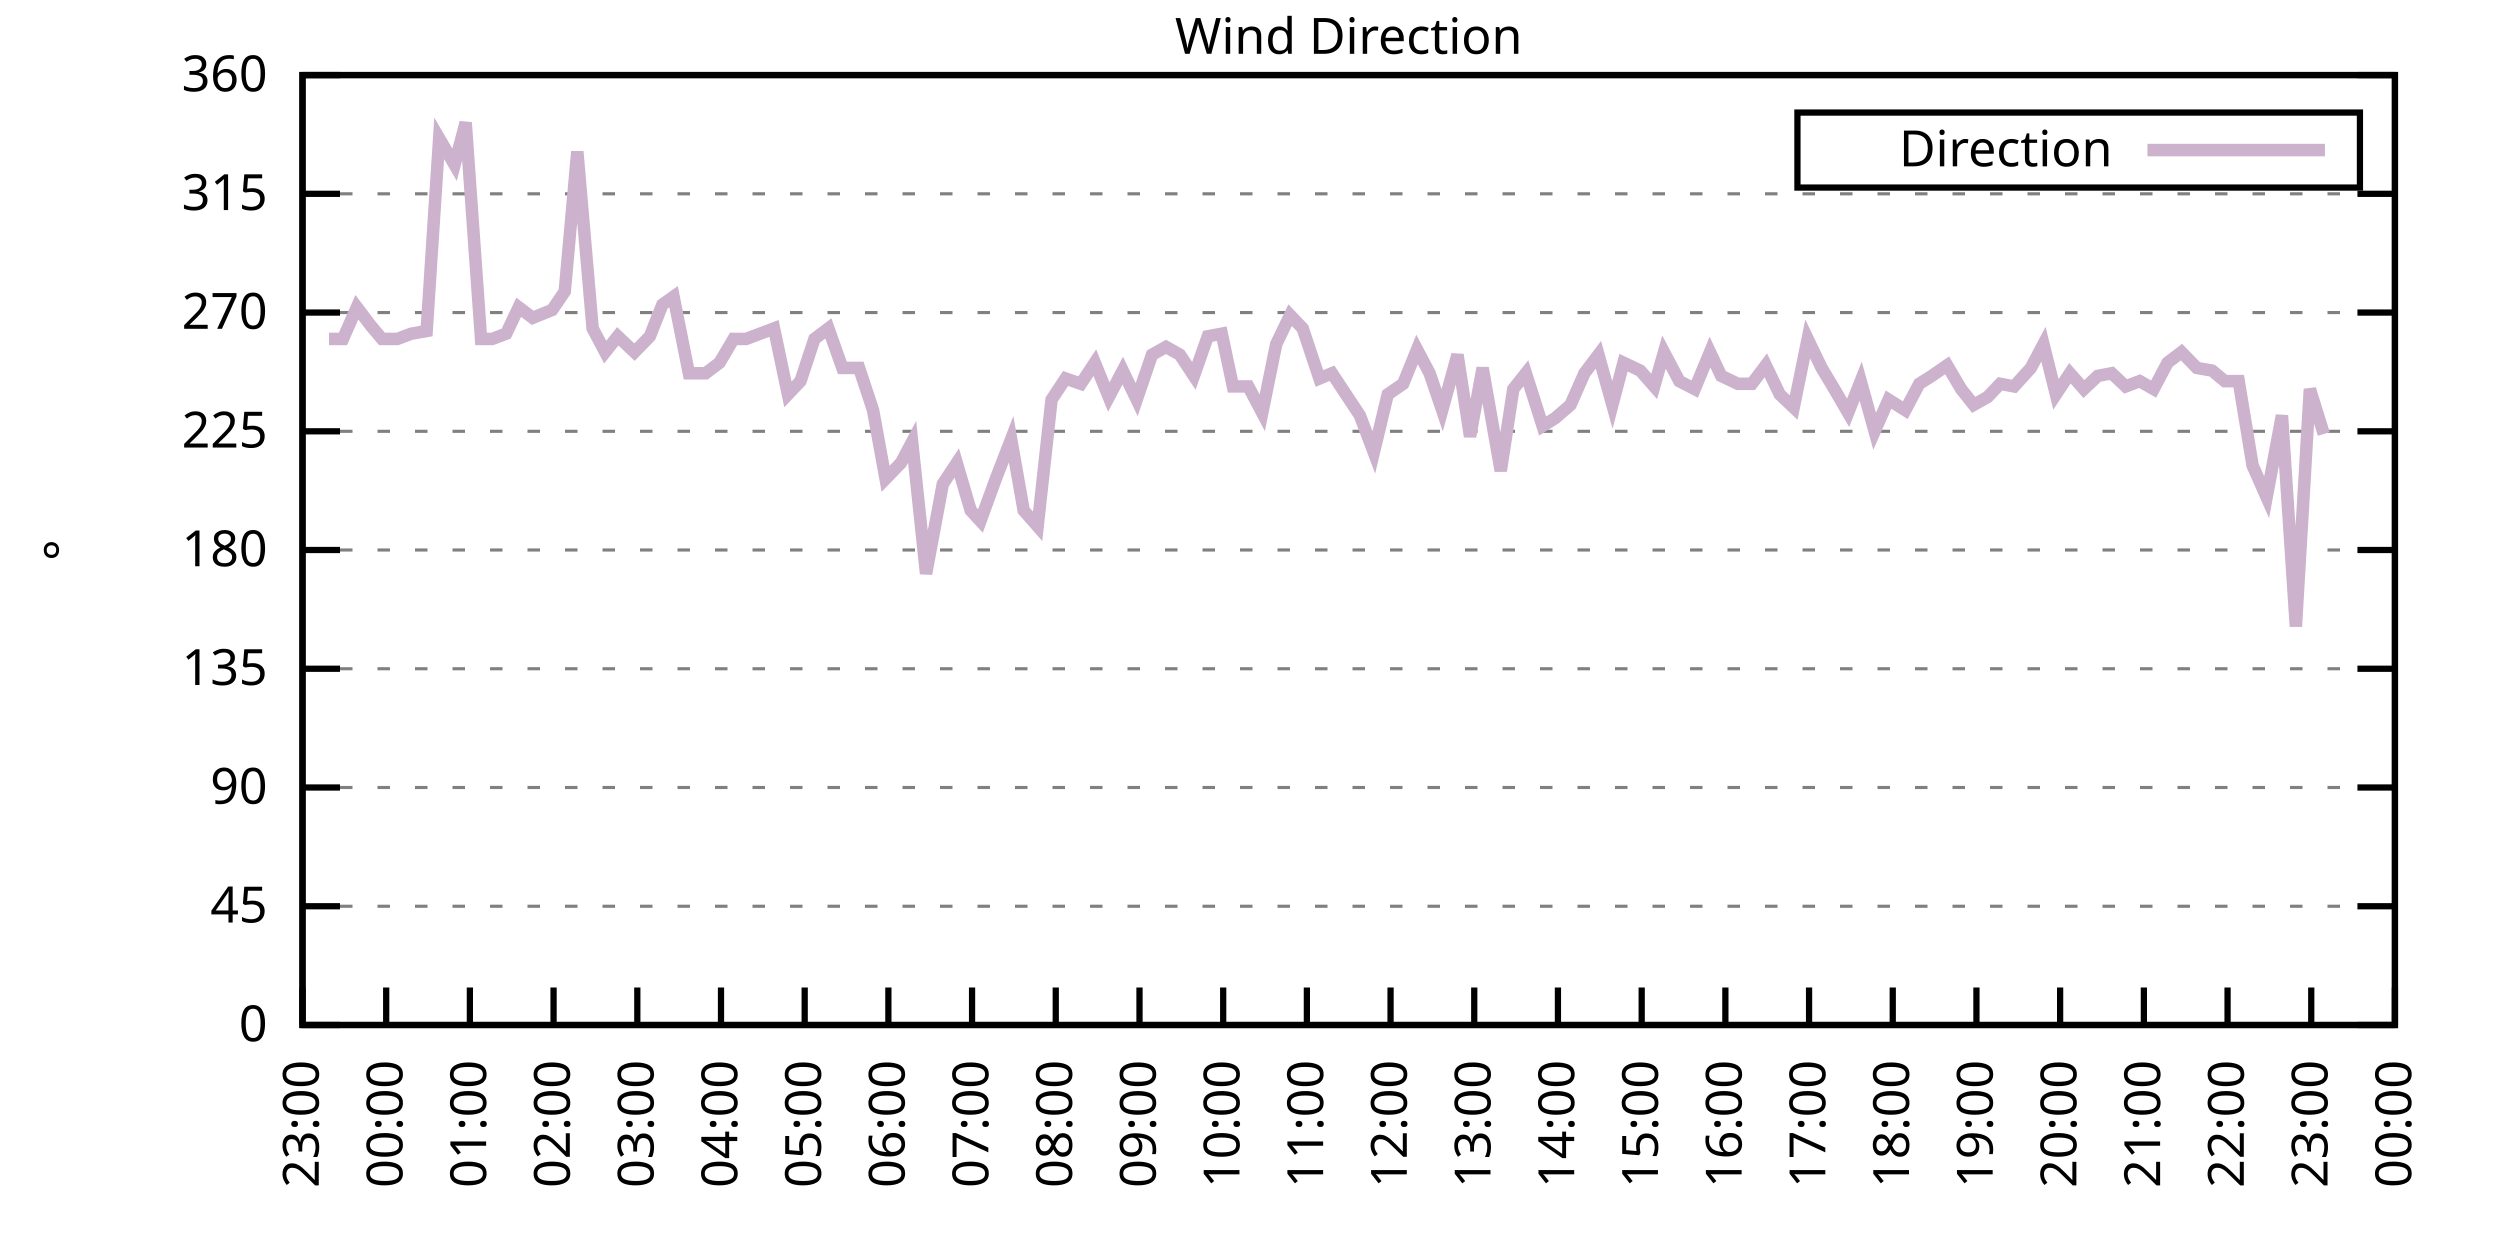
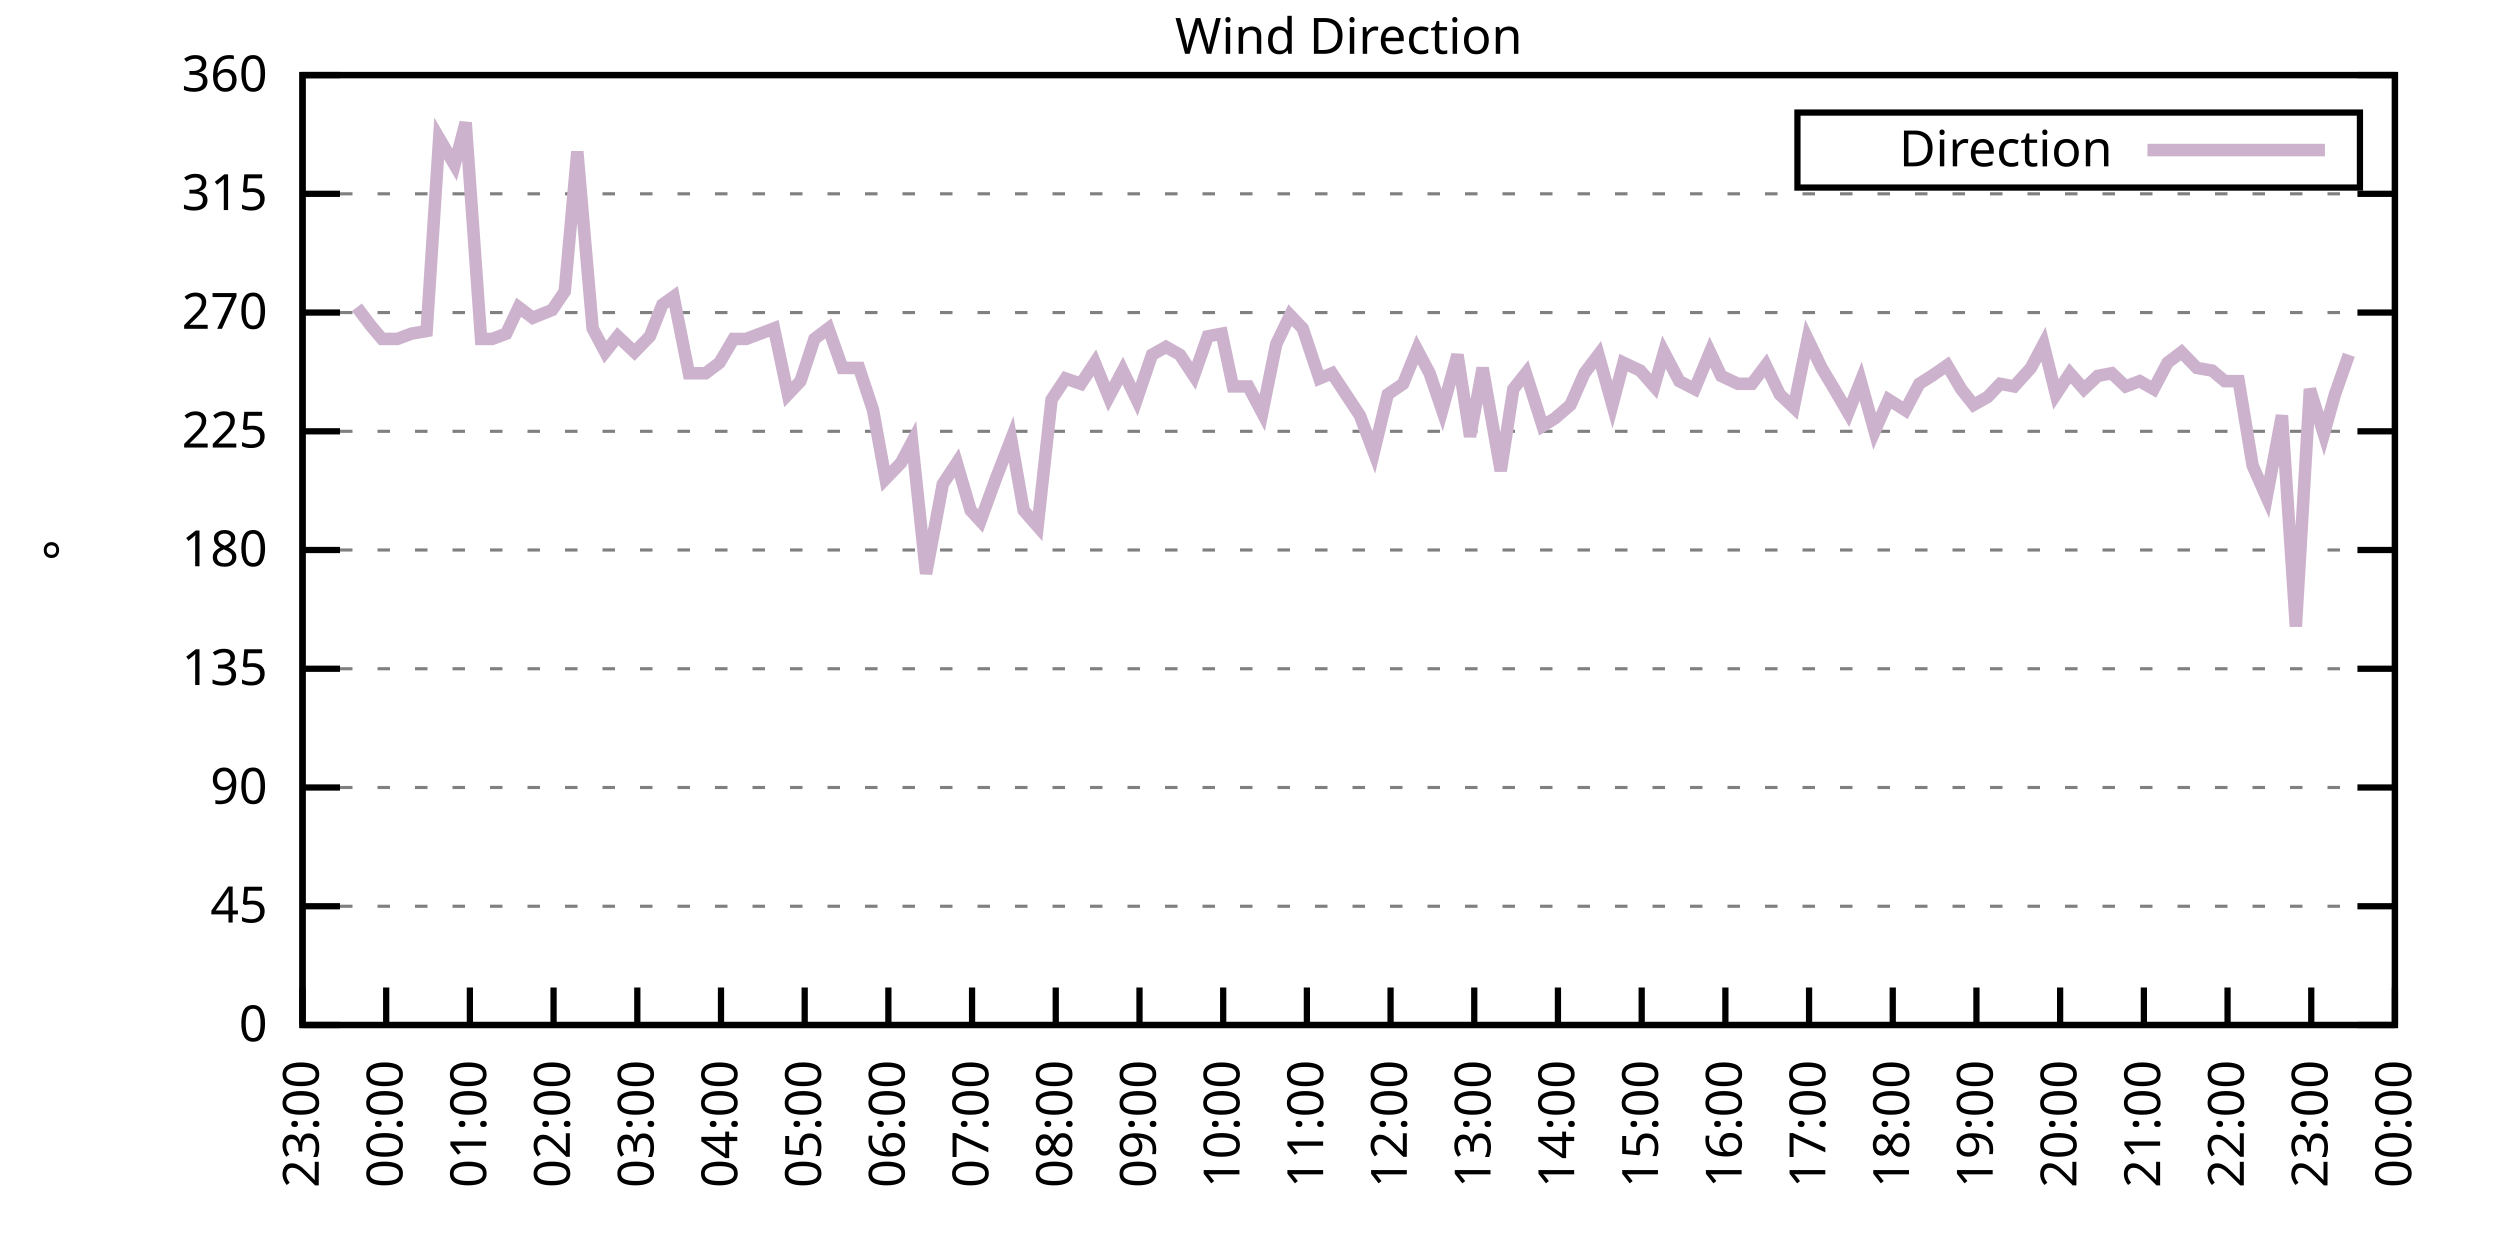
<svg xmlns="http://www.w3.org/2000/svg" xmlns:xlink="http://www.w3.org/1999/xlink" width="400" height="200" viewBox="0 0 400 200">
  <g id="gnuplot_canvas">
    <rect x="0" y="0" width="400" height="200" fill="none" />
    <defs>
      <circle id="gpDot" r="0.5" stroke-width="0.5" stroke="currentColor" />
      <path id="gpPt0" stroke-width="0.333" stroke="currentColor" d="M-1,0 h2 M0,-1 v2" />
      <path id="gpPt1" stroke-width="0.333" stroke="currentColor" d="M-1,-1 L1,1 M1,-1 L-1,1" />
      <path id="gpPt2" stroke-width="0.333" stroke="currentColor" d="M-1,0 L1,0 M0,-1 L0,1 M-1,-1 L1,1 M-1,1 L1,-1" />
      <rect id="gpPt3" stroke-width="0.333" stroke="currentColor" x="-1" y="-1" width="2" height="2" />
      <rect id="gpPt4" stroke-width="0.333" stroke="currentColor" fill="currentColor" x="-1" y="-1" width="2" height="2" />
      <circle id="gpPt5" stroke-width="0.333" stroke="currentColor" cx="0" cy="0" r="1" />
      <use xlink:href="#gpPt5" id="gpPt6" fill="currentColor" stroke="none" />
      <path id="gpPt7" stroke-width="0.333" stroke="currentColor" d="M0,-1.33 L-1.33,0.67 L1.33,0.67 z" />
      <use xlink:href="#gpPt7" id="gpPt8" fill="currentColor" stroke="none" />
      <use xlink:href="#gpPt7" id="gpPt9" stroke="currentColor" transform="rotate(180)" />
      <use xlink:href="#gpPt9" id="gpPt10" fill="currentColor" stroke="none" />
      <use xlink:href="#gpPt3" id="gpPt11" stroke="currentColor" transform="rotate(45)" />
      <use xlink:href="#gpPt11" id="gpPt12" fill="currentColor" stroke="none" />
      <path id="gpPt13" stroke-width="0.333" stroke="currentColor" d="M0,1.330 L1.265,0.411 L0.782,-1.067 L-0.782,-1.076 L-1.265,0.411 z" />
      <use xlink:href="#gpPt13" id="gpPt14" fill="currentColor" stroke="none" />
      <filter id="textbox" filterUnits="objectBoundingBox" x="0" y="0" height="1" width="1">
        <feFlood flood-color="white" flood-opacity="1" result="bgnd" />
        <feComposite in="SourceGraphic" in2="bgnd" operator="atop" />
      </filter>
      <filter id="greybox" filterUnits="objectBoundingBox" x="0" y="0" height="1" width="1">
        <feFlood flood-color="lightgrey" flood-opacity="1" result="grey" />
        <feComposite in="SourceGraphic" in2="grey" operator="atop" />
      </filter>
    </defs>
    <g fill="none" color="white" stroke="currentColor" stroke-width="1.00" stroke-linecap="butt" stroke-linejoin="miter">
</g>
    <g fill="none" color="black" stroke="currentColor" stroke-width="1.00" stroke-linecap="butt" stroke-linejoin="miter">
      <g stroke="none" shape-rendering="crispEdges">
        <polygon fill="rgb(255, 255, 255)" points="48.40,164.00 383.18,164.00 383.18,12.02 48.40,12.02 " />
      </g>
    </g>
    <g fill="none" color="black" stroke="currentColor" stroke-width="1.00" stroke-linecap="butt" stroke-linejoin="miter">
</g>
    <g fill="none" color="black" stroke="black" stroke-width="0.50" stroke-linecap="butt" stroke-linejoin="miter">
</g>
    <g fill="none" color="gray" stroke="currentColor" stroke-width="0.50" stroke-linecap="butt" stroke-linejoin="miter">
      <path stroke="gray" stroke-dasharray="2,4" class="gridline" d="M48.40,164.00 L383.19,164.00  " />
    </g>
    <g fill="none" color="gray" stroke="gray" stroke-width="1.00" stroke-linecap="butt" stroke-linejoin="miter">
</g>
    <g fill="none" color="black" stroke="currentColor" stroke-width="1.00" stroke-linecap="butt" stroke-linejoin="miter">
      <path stroke="black" d="M48.40,164.00 L54.40,164.00 M383.19,164.00 L377.19,164.00  " />
      <g transform="translate(42.80,166.60)" stroke="none" fill="black" font-family="Sans" font-size="8.00" text-anchor="end">
        <text>
          <tspan font-family="Sans"> 0</tspan>
        </text>
      </g>
    </g>
    <g fill="none" color="black" stroke="currentColor" stroke-width="1.00" stroke-linecap="butt" stroke-linejoin="miter">
</g>
    <g fill="none" color="black" stroke="black" stroke-width="0.50" stroke-linecap="butt" stroke-linejoin="miter">
</g>
    <g fill="none" color="gray" stroke="currentColor" stroke-width="0.50" stroke-linecap="butt" stroke-linejoin="miter">
      <path stroke="gray" stroke-dasharray="2,4" class="gridline" d="M48.40,145.00 L383.19,145.00  " />
    </g>
    <g fill="none" color="gray" stroke="gray" stroke-width="1.00" stroke-linecap="butt" stroke-linejoin="miter">
</g>
    <g fill="none" color="black" stroke="currentColor" stroke-width="1.00" stroke-linecap="butt" stroke-linejoin="miter">
      <path stroke="black" d="M48.40,145.00 L54.40,145.00 M383.19,145.00 L377.19,145.00  " />
      <g transform="translate(42.80,147.60)" stroke="none" fill="black" font-family="Sans" font-size="8.00" text-anchor="end">
        <text>
          <tspan font-family="Sans"> 45</tspan>
        </text>
      </g>
    </g>
    <g fill="none" color="black" stroke="currentColor" stroke-width="1.00" stroke-linecap="butt" stroke-linejoin="miter">
</g>
    <g fill="none" color="black" stroke="black" stroke-width="0.50" stroke-linecap="butt" stroke-linejoin="miter">
</g>
    <g fill="none" color="gray" stroke="currentColor" stroke-width="0.50" stroke-linecap="butt" stroke-linejoin="miter">
      <path stroke="gray" stroke-dasharray="2,4" class="gridline" d="M48.40,126.00 L383.19,126.00  " />
    </g>
    <g fill="none" color="gray" stroke="gray" stroke-width="1.00" stroke-linecap="butt" stroke-linejoin="miter">
</g>
    <g fill="none" color="black" stroke="currentColor" stroke-width="1.00" stroke-linecap="butt" stroke-linejoin="miter">
      <path stroke="black" d="M48.40,126.00 L54.40,126.00 M383.19,126.00 L377.19,126.00  " />
      <g transform="translate(42.80,128.60)" stroke="none" fill="black" font-family="Sans" font-size="8.00" text-anchor="end">
        <text>
          <tspan font-family="Sans"> 90</tspan>
        </text>
      </g>
    </g>
    <g fill="none" color="black" stroke="currentColor" stroke-width="1.00" stroke-linecap="butt" stroke-linejoin="miter">
</g>
    <g fill="none" color="black" stroke="black" stroke-width="0.50" stroke-linecap="butt" stroke-linejoin="miter">
</g>
    <g fill="none" color="gray" stroke="currentColor" stroke-width="0.50" stroke-linecap="butt" stroke-linejoin="miter">
      <path stroke="gray" stroke-dasharray="2,4" class="gridline" d="M48.40,107.00 L383.19,107.00  " />
    </g>
    <g fill="none" color="gray" stroke="gray" stroke-width="1.00" stroke-linecap="butt" stroke-linejoin="miter">
</g>
    <g fill="none" color="black" stroke="currentColor" stroke-width="1.00" stroke-linecap="butt" stroke-linejoin="miter">
      <path stroke="black" d="M48.40,107.00 L54.40,107.00 M383.19,107.00 L377.19,107.00  " />
      <g transform="translate(42.80,109.60)" stroke="none" fill="black" font-family="Sans" font-size="8.00" text-anchor="end">
        <text>
          <tspan font-family="Sans"> 135</tspan>
        </text>
      </g>
    </g>
    <g fill="none" color="black" stroke="currentColor" stroke-width="1.00" stroke-linecap="butt" stroke-linejoin="miter">
</g>
    <g fill="none" color="black" stroke="black" stroke-width="0.50" stroke-linecap="butt" stroke-linejoin="miter">
</g>
    <g fill="none" color="gray" stroke="currentColor" stroke-width="0.50" stroke-linecap="butt" stroke-linejoin="miter">
      <path stroke="gray" stroke-dasharray="2,4" class="gridline" d="M48.40,88.00 L383.19,88.00  " />
    </g>
    <g fill="none" color="gray" stroke="gray" stroke-width="1.00" stroke-linecap="butt" stroke-linejoin="miter">
</g>
    <g fill="none" color="black" stroke="currentColor" stroke-width="1.00" stroke-linecap="butt" stroke-linejoin="miter">
      <path stroke="black" d="M48.40,88.00 L54.40,88.00 M383.19,88.00 L377.19,88.00  " />
      <g transform="translate(42.80,90.60)" stroke="none" fill="black" font-family="Sans" font-size="8.00" text-anchor="end">
        <text>
          <tspan font-family="Sans"> 180</tspan>
        </text>
      </g>
    </g>
    <g fill="none" color="black" stroke="currentColor" stroke-width="1.00" stroke-linecap="butt" stroke-linejoin="miter">
</g>
    <g fill="none" color="black" stroke="black" stroke-width="0.50" stroke-linecap="butt" stroke-linejoin="miter">
</g>
    <g fill="none" color="gray" stroke="currentColor" stroke-width="0.50" stroke-linecap="butt" stroke-linejoin="miter">
      <path stroke="gray" stroke-dasharray="2,4" class="gridline" d="M48.40,69.01 L383.19,69.01  " />
    </g>
    <g fill="none" color="gray" stroke="gray" stroke-width="1.00" stroke-linecap="butt" stroke-linejoin="miter">
</g>
    <g fill="none" color="black" stroke="currentColor" stroke-width="1.00" stroke-linecap="butt" stroke-linejoin="miter">
      <path stroke="black" d="M48.40,69.01 L54.40,69.01 M383.19,69.01 L377.19,69.01  " />
      <g transform="translate(42.80,71.61)" stroke="none" fill="black" font-family="Sans" font-size="8.00" text-anchor="end">
        <text>
          <tspan font-family="Sans"> 225</tspan>
        </text>
      </g>
    </g>
    <g fill="none" color="black" stroke="currentColor" stroke-width="1.00" stroke-linecap="butt" stroke-linejoin="miter">
</g>
    <g fill="none" color="black" stroke="black" stroke-width="0.50" stroke-linecap="butt" stroke-linejoin="miter">
</g>
    <g fill="none" color="gray" stroke="currentColor" stroke-width="0.50" stroke-linecap="butt" stroke-linejoin="miter">
      <path stroke="gray" stroke-dasharray="2,4" class="gridline" d="M48.40,50.01 L383.19,50.01  " />
    </g>
    <g fill="none" color="gray" stroke="gray" stroke-width="1.00" stroke-linecap="butt" stroke-linejoin="miter">
</g>
    <g fill="none" color="black" stroke="currentColor" stroke-width="1.00" stroke-linecap="butt" stroke-linejoin="miter">
      <path stroke="black" d="M48.40,50.01 L54.40,50.01 M383.19,50.01 L377.19,50.01  " />
      <g transform="translate(42.80,52.61)" stroke="none" fill="black" font-family="Sans" font-size="8.00" text-anchor="end">
        <text>
          <tspan font-family="Sans"> 270</tspan>
        </text>
      </g>
    </g>
    <g fill="none" color="black" stroke="currentColor" stroke-width="1.00" stroke-linecap="butt" stroke-linejoin="miter">
</g>
    <g fill="none" color="black" stroke="black" stroke-width="0.50" stroke-linecap="butt" stroke-linejoin="miter">
</g>
    <g fill="none" color="gray" stroke="currentColor" stroke-width="0.50" stroke-linecap="butt" stroke-linejoin="miter">
      <path stroke="gray" stroke-dasharray="2,4" class="gridline" d="M48.40,31.01 L383.19,31.01  " />
    </g>
    <g fill="none" color="gray" stroke="gray" stroke-width="1.00" stroke-linecap="butt" stroke-linejoin="miter">
</g>
    <g fill="none" color="black" stroke="currentColor" stroke-width="1.00" stroke-linecap="butt" stroke-linejoin="miter">
      <path stroke="black" d="M48.40,31.01 L54.40,31.01 M383.19,31.01 L377.19,31.01  " />
      <g transform="translate(42.80,33.61)" stroke="none" fill="black" font-family="Sans" font-size="8.00" text-anchor="end">
        <text>
          <tspan font-family="Sans"> 315</tspan>
        </text>
      </g>
    </g>
    <g fill="none" color="black" stroke="currentColor" stroke-width="1.00" stroke-linecap="butt" stroke-linejoin="miter">
</g>
    <g fill="none" color="black" stroke="black" stroke-width="0.50" stroke-linecap="butt" stroke-linejoin="miter">
</g>
    <g fill="none" color="gray" stroke="currentColor" stroke-width="0.50" stroke-linecap="butt" stroke-linejoin="miter">
      <path stroke="gray" stroke-dasharray="2,4" class="gridline" d="M48.40,12.01 L383.19,12.01  " />
    </g>
    <g fill="none" color="gray" stroke="gray" stroke-width="1.00" stroke-linecap="butt" stroke-linejoin="miter">
</g>
    <g fill="none" color="black" stroke="currentColor" stroke-width="1.00" stroke-linecap="butt" stroke-linejoin="miter">
      <path stroke="black" d="M48.40,12.01 L54.40,12.01 M383.19,12.01 L377.19,12.01  " />
      <g transform="translate(42.80,14.61)" stroke="none" fill="black" font-family="Sans" font-size="8.00" text-anchor="end">
        <text>
          <tspan font-family="Sans"> 360</tspan>
        </text>
      </g>
    </g>
    <g fill="none" color="black" stroke="currentColor" stroke-width="1.00" stroke-linecap="butt" stroke-linejoin="miter">
      <path stroke="black" d="M48.40,164.00 L48.40,158.00  " />
      <g transform="translate(51.00,169.60) rotate(270.00)" stroke="none" fill="black" font-family="Sans" font-size="8.00" text-anchor="end">
        <text>
          <tspan font-family="Sans">23:00</tspan>
        </text>
      </g>
    </g>
    <g fill="none" color="black" stroke="currentColor" stroke-width="1.00" stroke-linecap="butt" stroke-linejoin="miter">
      <path stroke="black" d="M61.79,164.00 L61.79,158.00  " />
      <g transform="translate(64.39,169.60) rotate(270.00)" stroke="none" fill="black" font-family="Sans" font-size="8.00" text-anchor="end">
        <text>
          <tspan font-family="Sans">00:00</tspan>
        </text>
      </g>
    </g>
    <g fill="none" color="black" stroke="currentColor" stroke-width="1.00" stroke-linecap="butt" stroke-linejoin="miter">
      <path stroke="black" d="M75.18,164.00 L75.18,158.00  " />
      <g transform="translate(77.78,169.60) rotate(270.00)" stroke="none" fill="black" font-family="Sans" font-size="8.00" text-anchor="end">
        <text>
          <tspan font-family="Sans">01:00</tspan>
        </text>
      </g>
    </g>
    <g fill="none" color="black" stroke="currentColor" stroke-width="1.00" stroke-linecap="butt" stroke-linejoin="miter">
      <path stroke="black" d="M88.57,164.00 L88.57,158.00  " />
      <g transform="translate(91.17,169.60) rotate(270.00)" stroke="none" fill="black" font-family="Sans" font-size="8.00" text-anchor="end">
        <text>
          <tspan font-family="Sans">02:00</tspan>
        </text>
      </g>
    </g>
    <g fill="none" color="black" stroke="currentColor" stroke-width="1.00" stroke-linecap="butt" stroke-linejoin="miter">
      <path stroke="black" d="M101.97,164.00 L101.97,158.00  " />
      <g transform="translate(104.57,169.60) rotate(270.00)" stroke="none" fill="black" font-family="Sans" font-size="8.00" text-anchor="end">
        <text>
          <tspan font-family="Sans">03:00</tspan>
        </text>
      </g>
    </g>
    <g fill="none" color="black" stroke="currentColor" stroke-width="1.00" stroke-linecap="butt" stroke-linejoin="miter">
      <path stroke="black" d="M115.36,164.00 L115.36,158.00  " />
      <g transform="translate(117.96,169.60) rotate(270.00)" stroke="none" fill="black" font-family="Sans" font-size="8.00" text-anchor="end">
        <text>
          <tspan font-family="Sans">04:00</tspan>
        </text>
      </g>
    </g>
    <g fill="none" color="black" stroke="currentColor" stroke-width="1.00" stroke-linecap="butt" stroke-linejoin="miter">
      <path stroke="black" d="M128.75,164.00 L128.75,158.00  " />
      <g transform="translate(131.35,169.60) rotate(270.00)" stroke="none" fill="black" font-family="Sans" font-size="8.00" text-anchor="end">
        <text>
          <tspan font-family="Sans">05:00</tspan>
        </text>
      </g>
    </g>
    <g fill="none" color="black" stroke="currentColor" stroke-width="1.00" stroke-linecap="butt" stroke-linejoin="miter">
      <path stroke="black" d="M142.14,164.00 L142.14,158.00  " />
      <g transform="translate(144.74,169.60) rotate(270.00)" stroke="none" fill="black" font-family="Sans" font-size="8.00" text-anchor="end">
        <text>
          <tspan font-family="Sans">06:00</tspan>
        </text>
      </g>
    </g>
    <g fill="none" color="black" stroke="currentColor" stroke-width="1.00" stroke-linecap="butt" stroke-linejoin="miter">
      <path stroke="black" d="M155.53,164.00 L155.53,158.00  " />
      <g transform="translate(158.13,169.60) rotate(270.00)" stroke="none" fill="black" font-family="Sans" font-size="8.00" text-anchor="end">
        <text>
          <tspan font-family="Sans">07:00</tspan>
        </text>
      </g>
    </g>
    <g fill="none" color="black" stroke="currentColor" stroke-width="1.00" stroke-linecap="butt" stroke-linejoin="miter">
      <path stroke="black" d="M168.92,164.00 L168.92,158.00  " />
      <g transform="translate(171.52,169.60) rotate(270.00)" stroke="none" fill="black" font-family="Sans" font-size="8.00" text-anchor="end">
        <text>
          <tspan font-family="Sans">08:00</tspan>
        </text>
      </g>
    </g>
    <g fill="none" color="black" stroke="currentColor" stroke-width="1.00" stroke-linecap="butt" stroke-linejoin="miter">
      <path stroke="black" d="M182.32,164.00 L182.32,158.00  " />
      <g transform="translate(184.92,169.60) rotate(270.00)" stroke="none" fill="black" font-family="Sans" font-size="8.00" text-anchor="end">
        <text>
          <tspan font-family="Sans">09:00</tspan>
        </text>
      </g>
    </g>
    <g fill="none" color="black" stroke="currentColor" stroke-width="1.00" stroke-linecap="butt" stroke-linejoin="miter">
      <path stroke="black" d="M195.71,164.00 L195.71,158.00  " />
      <g transform="translate(198.31,169.60) rotate(270.00)" stroke="none" fill="black" font-family="Sans" font-size="8.00" text-anchor="end">
        <text>
          <tspan font-family="Sans">10:00</tspan>
        </text>
      </g>
    </g>
    <g fill="none" color="black" stroke="currentColor" stroke-width="1.00" stroke-linecap="butt" stroke-linejoin="miter">
      <path stroke="black" d="M209.10,164.00 L209.10,158.00  " />
      <g transform="translate(211.70,169.60) rotate(270.00)" stroke="none" fill="black" font-family="Sans" font-size="8.00" text-anchor="end">
        <text>
          <tspan font-family="Sans">11:00</tspan>
        </text>
      </g>
    </g>
    <g fill="none" color="black" stroke="currentColor" stroke-width="1.00" stroke-linecap="butt" stroke-linejoin="miter">
      <path stroke="black" d="M222.49,164.00 L222.49,158.00  " />
      <g transform="translate(225.09,169.60) rotate(270.00)" stroke="none" fill="black" font-family="Sans" font-size="8.00" text-anchor="end">
        <text>
          <tspan font-family="Sans">12:00</tspan>
        </text>
      </g>
    </g>
    <g fill="none" color="black" stroke="currentColor" stroke-width="1.00" stroke-linecap="butt" stroke-linejoin="miter">
      <path stroke="black" d="M235.88,164.00 L235.88,158.00  " />
      <g transform="translate(238.48,169.60) rotate(270.00)" stroke="none" fill="black" font-family="Sans" font-size="8.00" text-anchor="end">
        <text>
          <tspan font-family="Sans">13:00</tspan>
        </text>
      </g>
    </g>
    <g fill="none" color="black" stroke="currentColor" stroke-width="1.00" stroke-linecap="butt" stroke-linejoin="miter">
      <path stroke="black" d="M249.27,164.00 L249.27,158.00  " />
      <g transform="translate(251.87,169.60) rotate(270.00)" stroke="none" fill="black" font-family="Sans" font-size="8.00" text-anchor="end">
        <text>
          <tspan font-family="Sans">14:00</tspan>
        </text>
      </g>
    </g>
    <g fill="none" color="black" stroke="currentColor" stroke-width="1.00" stroke-linecap="butt" stroke-linejoin="miter">
      <path stroke="black" d="M262.67,164.00 L262.67,158.00  " />
      <g transform="translate(265.27,169.60) rotate(270.00)" stroke="none" fill="black" font-family="Sans" font-size="8.00" text-anchor="end">
        <text>
          <tspan font-family="Sans">15:00</tspan>
        </text>
      </g>
    </g>
    <g fill="none" color="black" stroke="currentColor" stroke-width="1.00" stroke-linecap="butt" stroke-linejoin="miter">
      <path stroke="black" d="M276.06,164.00 L276.06,158.00  " />
      <g transform="translate(278.66,169.60) rotate(270.00)" stroke="none" fill="black" font-family="Sans" font-size="8.00" text-anchor="end">
        <text>
          <tspan font-family="Sans">16:00</tspan>
        </text>
      </g>
    </g>
    <g fill="none" color="black" stroke="currentColor" stroke-width="1.00" stroke-linecap="butt" stroke-linejoin="miter">
      <path stroke="black" d="M289.45,164.00 L289.45,158.00  " />
      <g transform="translate(292.05,169.60) rotate(270.00)" stroke="none" fill="black" font-family="Sans" font-size="8.00" text-anchor="end">
        <text>
          <tspan font-family="Sans">17:00</tspan>
        </text>
      </g>
    </g>
    <g fill="none" color="black" stroke="currentColor" stroke-width="1.00" stroke-linecap="butt" stroke-linejoin="miter">
      <path stroke="black" d="M302.84,164.00 L302.84,158.00  " />
      <g transform="translate(305.44,169.60) rotate(270.00)" stroke="none" fill="black" font-family="Sans" font-size="8.00" text-anchor="end">
        <text>
          <tspan font-family="Sans">18:00</tspan>
        </text>
      </g>
    </g>
    <g fill="none" color="black" stroke="currentColor" stroke-width="1.00" stroke-linecap="butt" stroke-linejoin="miter">
      <path stroke="black" d="M316.23,164.00 L316.23,158.00  " />
      <g transform="translate(318.83,169.60) rotate(270.00)" stroke="none" fill="black" font-family="Sans" font-size="8.00" text-anchor="end">
        <text>
          <tspan font-family="Sans">19:00</tspan>
        </text>
      </g>
    </g>
    <g fill="none" color="black" stroke="currentColor" stroke-width="1.00" stroke-linecap="butt" stroke-linejoin="miter">
      <path stroke="black" d="M329.62,164.00 L329.62,158.00  " />
      <g transform="translate(332.22,169.60) rotate(270.00)" stroke="none" fill="black" font-family="Sans" font-size="8.00" text-anchor="end">
        <text>
          <tspan font-family="Sans">20:00</tspan>
        </text>
      </g>
    </g>
    <g fill="none" color="black" stroke="currentColor" stroke-width="1.00" stroke-linecap="butt" stroke-linejoin="miter">
      <path stroke="black" d="M343.02,164.00 L343.02,158.00  " />
      <g transform="translate(345.62,169.60) rotate(270.00)" stroke="none" fill="black" font-family="Sans" font-size="8.00" text-anchor="end">
        <text>
          <tspan font-family="Sans">21:00</tspan>
        </text>
      </g>
    </g>
    <g fill="none" color="black" stroke="currentColor" stroke-width="1.00" stroke-linecap="butt" stroke-linejoin="miter">
      <path stroke="black" d="M356.41,164.00 L356.41,158.00  " />
      <g transform="translate(359.01,169.60) rotate(270.00)" stroke="none" fill="black" font-family="Sans" font-size="8.00" text-anchor="end">
        <text>
          <tspan font-family="Sans">22:00</tspan>
        </text>
      </g>
    </g>
    <g fill="none" color="black" stroke="currentColor" stroke-width="1.00" stroke-linecap="butt" stroke-linejoin="miter">
      <path stroke="black" d="M369.80,164.00 L369.80,158.00  " />
      <g transform="translate(372.40,169.60) rotate(270.00)" stroke="none" fill="black" font-family="Sans" font-size="8.00" text-anchor="end">
        <text>
          <tspan font-family="Sans">23:00</tspan>
        </text>
      </g>
    </g>
    <g fill="none" color="black" stroke="currentColor" stroke-width="1.00" stroke-linecap="butt" stroke-linejoin="miter">
      <path stroke="black" d="M383.19,164.00 L383.19,158.00  " />
      <g transform="translate(385.79,169.60) rotate(270.00)" stroke="none" fill="black" font-family="Sans" font-size="8.00" text-anchor="end">
        <text>
          <tspan font-family="Sans">00:00</tspan>
        </text>
      </g>
    </g>
    <g fill="none" color="black" stroke="currentColor" stroke-width="1.00" stroke-linecap="butt" stroke-linejoin="miter">
</g>
    <g fill="none" color="black" stroke="currentColor" stroke-width="1.00" stroke-linecap="butt" stroke-linejoin="miter">
      <path stroke="black" d="M48.40,12.01 L48.40,164.00 L383.19,164.00 L383.19,12.01 L48.40,12.01 Z  " />
    </g>
    <g fill="none" color="black" stroke="currentColor" stroke-width="1.00" stroke-linecap="butt" stroke-linejoin="miter">
</g>
    <g fill="none" color="black" stroke="currentColor" stroke-width="1.00" stroke-linecap="butt" stroke-linejoin="miter">
      <path stroke="black" d="M287.59,30.01 L287.59,18.01 L377.59,18.01 L377.59,30.01 L287.59,30.01 Z  " />
    </g>
    <g id="Wind_direction_plot_1">
      <g fill="none" color="white" stroke="black" stroke-width="2.00" stroke-linecap="butt" stroke-linejoin="miter">
</g>
      <g fill="none" color="black" stroke="currentColor" stroke-width="2.00" stroke-linecap="butt" stroke-linejoin="miter">
        <g transform="translate(337.99,26.61)" stroke="none" fill="black" font-family="Sans" font-size="8.00" text-anchor="end">
          <text>
            <tspan font-family="Sans">Direction</tspan>
          </text>
        </g>
      </g>
      <g fill="none" color="black" stroke="currentColor" stroke-width="2.00" stroke-linecap="butt" stroke-linejoin="miter">
-         <path stroke="rgb(204, 178, 204)" d="M343.59,24.01 L371.99,24.01 M52.64,54.23 L54.87,54.23 L57.10,49.16 L59.34,52.12 L61.12,54.23 L63.58,54.23   L65.81,53.39 L68.26,52.96 L70.27,22.14 L72.73,26.36 L74.51,19.61 L76.97,54.23 L78.75,54.23 L80.99,53.39   L82.99,49.16 L85.23,50.85 L88.35,49.59 L90.36,46.63 L92.37,24.25 L94.82,52.54 L96.83,56.34 L98.84,53.81   L101.52,56.34 L103.98,53.81 L105.98,48.74 L107.77,47.47 L110.22,59.72 L112.90,59.72 L115.13,58.03 L117.37,54.23   L119.38,54.23 L121.61,53.39 L123.84,52.54 L126.07,63.10 L128.08,60.98 L130.31,54.23 L132.54,52.54 L134.78,58.87   L137.45,58.87 L139.69,65.63 L141.69,76.61 L144.15,74.07 L145.94,70.70 L148.17,91.80 L150.85,77.45 L153.08,74.07   L155.31,81.67 L156.87,83.36 L159.33,76.61 L161.78,70.27 L163.79,81.67 L166.02,84.21 L168.25,63.94 L170.49,60.56   L172.94,61.41 L175.17,58.03 L177.41,63.52 L179.64,59.30 L181.87,63.94 L184.32,56.76 L186.56,55.50 L188.79,56.76   L191.02,60.14 L193.25,53.81 L195.48,53.39 L197.27,61.83 L199.73,61.83 L201.96,66.05 L204.19,55.07 L206.42,50.43   L208.43,52.54 L211.11,60.56 L213.12,59.72 L215.35,63.10 L217.58,66.47 L219.81,72.38 L222.04,63.10 L224.50,61.41   L226.73,55.92 L228.74,59.72 L230.75,65.63 L233.20,56.76 L235.21,69.85 L237.22,58.87 L240.12,75.34 L242.13,62.25   L244.14,59.72 L246.82,68.16 L248.83,66.90 L251.28,64.78 L253.51,59.72 L255.75,56.76 L257.98,64.78 L259.76,58.03   L262.44,59.30 L264.67,61.83 L266.24,56.34 L268.69,60.98 L271.15,62.25 L273.60,56.34 L275.39,60.14 L278.07,61.41   L280.30,61.41 L282.53,58.45 L284.76,63.10 L286.99,65.21 L289.23,54.23 L291.46,58.87 L293.24,61.83 L295.70,66.05   L297.71,60.98 L299.94,69.01 L302.17,63.94 L304.85,65.63 L307.08,61.41 L309.09,60.14 L311.54,58.45 L313.78,62.25   L315.79,64.78 L318.02,63.52 L320.03,61.41 L322.26,61.83 L324.94,58.87 L326.95,55.07 L328.95,63.10 L331.19,59.72   L333.42,62.25 L335.65,60.14 L337.88,59.72 L340.11,61.83 L342.35,60.98 L344.58,62.25 L346.81,58.03 L349.04,56.34   L351.50,58.87 L353.95,59.30 L355.96,60.98 L358.19,60.98 L360.42,74.49 L362.66,79.56 L365.11,66.47 L367.34,100.25   L369.58,62.25 L371.81,69.43  " />
+         <path stroke="rgb(204, 178, 204)" d="M343.59,24.01 L371.99,24.01 M57.10,49.16 L59.34,52.12 L61.12,54.23 L63.58,54.23 L65.81,53.39 L68.26,52.96   L70.27,22.14 L72.73,26.36 L74.51,19.61 L76.97,54.23 L78.75,54.23 L80.99,53.39 L82.99,49.16 L85.23,50.85   L88.35,49.59 L90.36,46.63 L92.37,24.25 L94.82,52.54 L96.83,56.34 L98.84,53.81 L101.52,56.34 L103.98,53.81   L105.98,48.74 L107.77,47.47 L110.22,59.72 L112.90,59.72 L115.13,58.03 L117.37,54.23 L119.38,54.23 L121.61,53.39   L123.84,52.54 L126.07,63.10 L128.08,60.98 L130.31,54.23 L132.54,52.54 L134.78,58.87 L137.45,58.87 L139.69,65.63   L141.69,76.61 L144.15,74.07 L145.94,70.70 L148.17,91.80 L150.85,77.45 L153.08,74.07 L155.31,81.67 L156.87,83.36   L159.33,76.61 L161.78,70.27 L163.79,81.67 L166.02,84.21 L168.25,63.94 L170.49,60.56 L172.94,61.41 L175.17,58.03   L177.41,63.52 L179.64,59.30 L181.87,63.94 L184.32,56.76 L186.56,55.50 L188.79,56.76 L191.02,60.14 L193.25,53.81   L195.48,53.39 L197.27,61.83 L199.73,61.83 L201.96,66.05 L204.19,55.07 L206.42,50.43 L208.43,52.54 L211.11,60.56   L213.12,59.72 L215.35,63.10 L217.58,66.47 L219.81,72.38 L222.04,63.10 L224.50,61.41 L226.73,55.92 L228.74,59.72   L230.75,65.63 L233.20,56.76 L235.21,69.85 L237.22,58.87 L240.12,75.34 L242.13,62.25 L244.14,59.72 L246.82,68.16   L248.83,66.90 L251.28,64.78 L253.51,59.72 L255.75,56.76 L257.98,64.78 L259.76,58.03 L262.44,59.30 L264.67,61.83   L266.24,56.34 L268.69,60.98 L271.15,62.25 L273.60,56.34 L275.39,60.14 L278.07,61.41 L280.30,61.41 L282.53,58.45   L284.76,63.10 L286.99,65.21 L289.23,54.23 L291.46,58.87 L293.24,61.83 L295.70,66.05 L297.71,60.98 L299.94,69.01   L302.17,63.94 L304.85,65.63 L307.08,61.41 L309.09,60.14 L311.54,58.45 L313.78,62.25 L315.79,64.78 L318.02,63.52   L320.03,61.41 L322.26,61.83 L324.94,58.87 L326.95,55.07 L328.95,63.10 L331.19,59.72 L333.42,62.25 L335.65,60.14   L337.88,59.72 L340.11,61.83 L342.35,60.98 L344.58,62.25 L346.81,58.03 L349.04,56.34 L351.50,58.87 L353.95,59.30   L355.96,60.98 L358.19,60.98 L360.42,74.49 L362.66,79.56 L365.11,66.47 L367.34,100.25 L369.58,62.25 L371.81,69.43   L373.59,63.10 L375.82,56.76  " />
      </g>
    </g>
    <g fill="none" color="black" stroke="currentColor" stroke-width="2.00" stroke-linecap="butt" stroke-linejoin="miter">
</g>
    <g fill="none" color="black" stroke="black" stroke-width="1.00" stroke-linecap="butt" stroke-linejoin="miter">
</g>
    <g fill="none" color="black" stroke="currentColor" stroke-width="1.00" stroke-linecap="butt" stroke-linejoin="miter">
      <path stroke="black" d="M48.40,12.01 L48.40,164.00 L383.19,164.00 L383.19,12.01 L48.40,12.01 Z  " />
      <g transform="translate(12.80,88.01) rotate(270.00)" stroke="none" fill="black" font-family="Sans" font-size="8.00" text-anchor="middle">
        <text>
          <tspan font-family="Sans">°</tspan>
        </text>
      </g>
    </g>
    <g fill="none" color="black" stroke="currentColor" stroke-width="1.00" stroke-linecap="butt" stroke-linejoin="miter">
</g>
    <g fill="none" color="black" stroke="currentColor" stroke-width="1.00" stroke-linecap="butt" stroke-linejoin="miter">
      <g transform="translate(215.79,8.61)" stroke="none" fill="black" font-family="Sans" font-size="8.00" text-anchor="middle">
        <text>
          <tspan font-family="Sans">Wind Direction</tspan>
        </text>
      </g>
    </g>
    <g fill="none" color="black" stroke="currentColor" stroke-width="1.00" stroke-linecap="butt" stroke-linejoin="miter">
</g>
  </g>
</svg>
